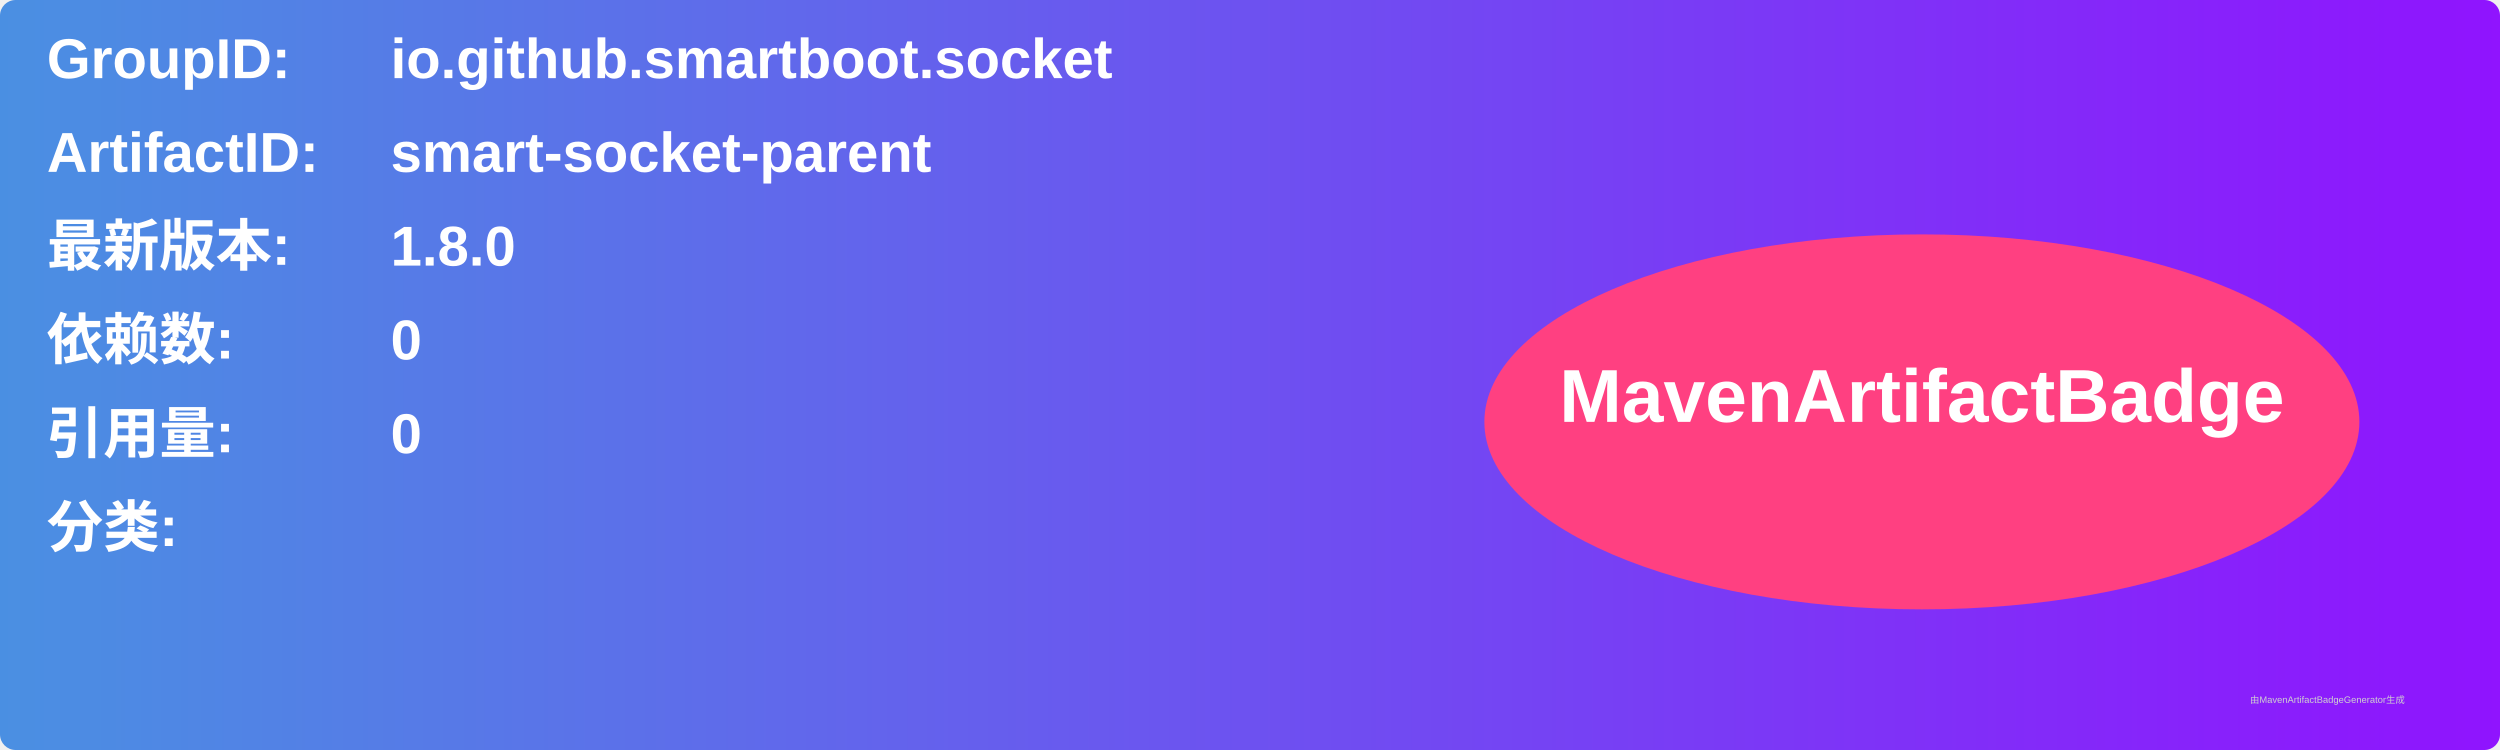
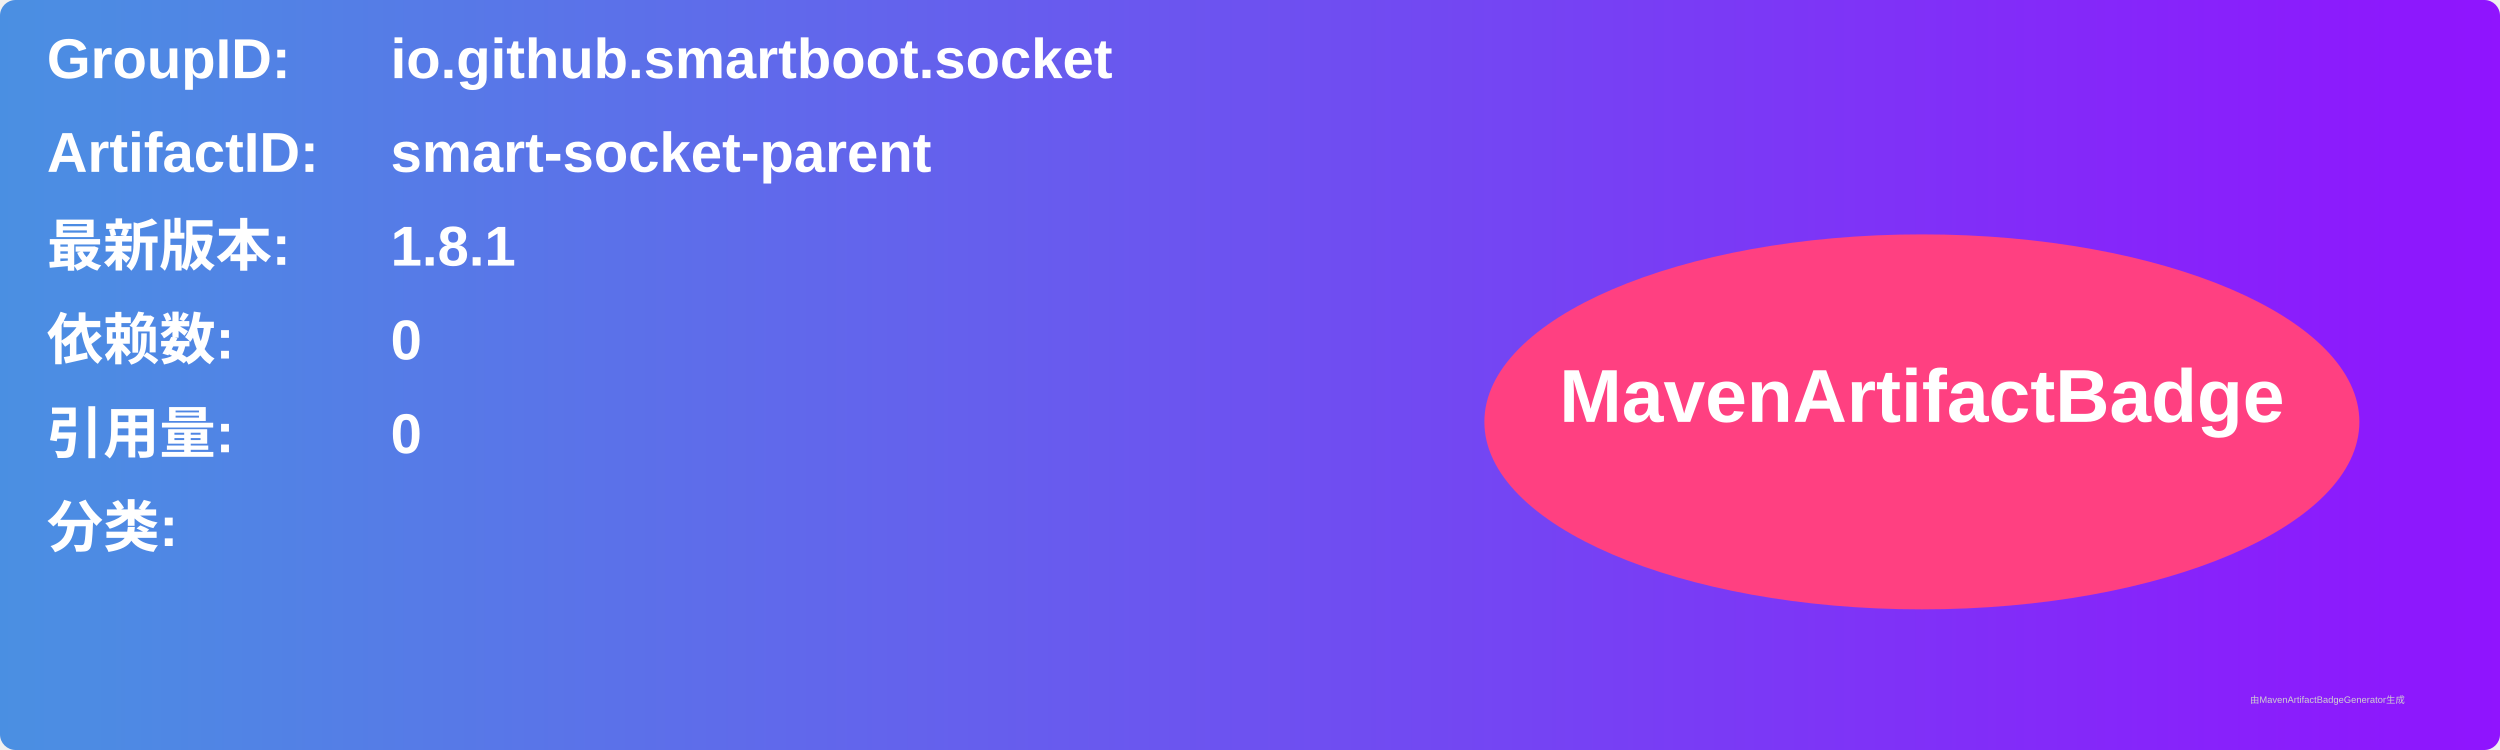
<svg xmlns="http://www.w3.org/2000/svg" width="800" height="240" viewBox="0 0 800 240">
  <linearGradient id="grad" x1="0%" y1="0%" x2="100%" y2="0%">
    <stop offset="0%" stop-color="#4a90e2" />
    <stop offset="100%" stop-color="#9013fe" />
  </linearGradient>
  <rect width="100%" height="100%" rx="5" ry="5" fill="url(#grad)" />
  <g transform="translate(15, 15)">
    <text x="0" y="10" font-family="Arial" font-size="18" fill="white" font-weight="bold" width="260">GroupID:</text>
    <text x="110" y="10" font-family="Arial" font-size="18" fill="white" font-weight="bold" width="460">io.github.smartboot.socket</text>
    <text x="0" y="40" font-family="Arial" font-size="18" fill="white" font-weight="bold" width="260">ArtifactID:</text>
    <text x="110" y="40" font-family="Arial" font-size="18" fill="white" font-weight="bold" width="460">smart-socket-parent</text>
    <text x="0" y="70" font-family="Arial" font-size="18" fill="white" font-weight="bold">最新版本:</text>
    <text x="110" y="70" font-family="Arial" font-size="18" fill="white" font-weight="bold">
-       <tspan font-weight="bold">1.8.0</tspan>
+       <tspan font-weight="bold">1.8.1</tspan>
    </text>
    <text x="0" y="100" font-family="Arial" font-size="18" fill="white" font-weight="bold">依赖数: </text>
    <text x="110" y="100" font-family="Arial" font-size="18" fill="white">
      <tspan font-weight="bold">0</tspan>
    </text>
    <text x="0" y="130" font-family="Arial" font-size="18" fill="white" font-weight="bold">引用量: </text>
    <text x="110" y="130" font-family="Arial" font-size="18" fill="white">
      <tspan font-weight="bold">0</tspan>
    </text>
    <text x="0" y="160" font-family="Arial" font-size="18" fill="white" font-weight="bold">分类:</text>
    <text x="10" y="190" font-family="Arial" font-size="10" fill="white">
      <tspan font-weight="bold" />
    </text>
    <ellipse cx="600" cy="120" rx="140" ry="60" fill="#ff4081" />
    <text x="600" y="120" text-anchor="middle" font-family="Arial" font-size="24" fill="white" font-weight="bold">MavenArtifactBadge</text>
  </g>
  <text x="720" y="225" font-family="Arial" font-size="3" fill="#d0d0d0">由MavenArtifactBadgeGenerator生成</text>
</svg>
